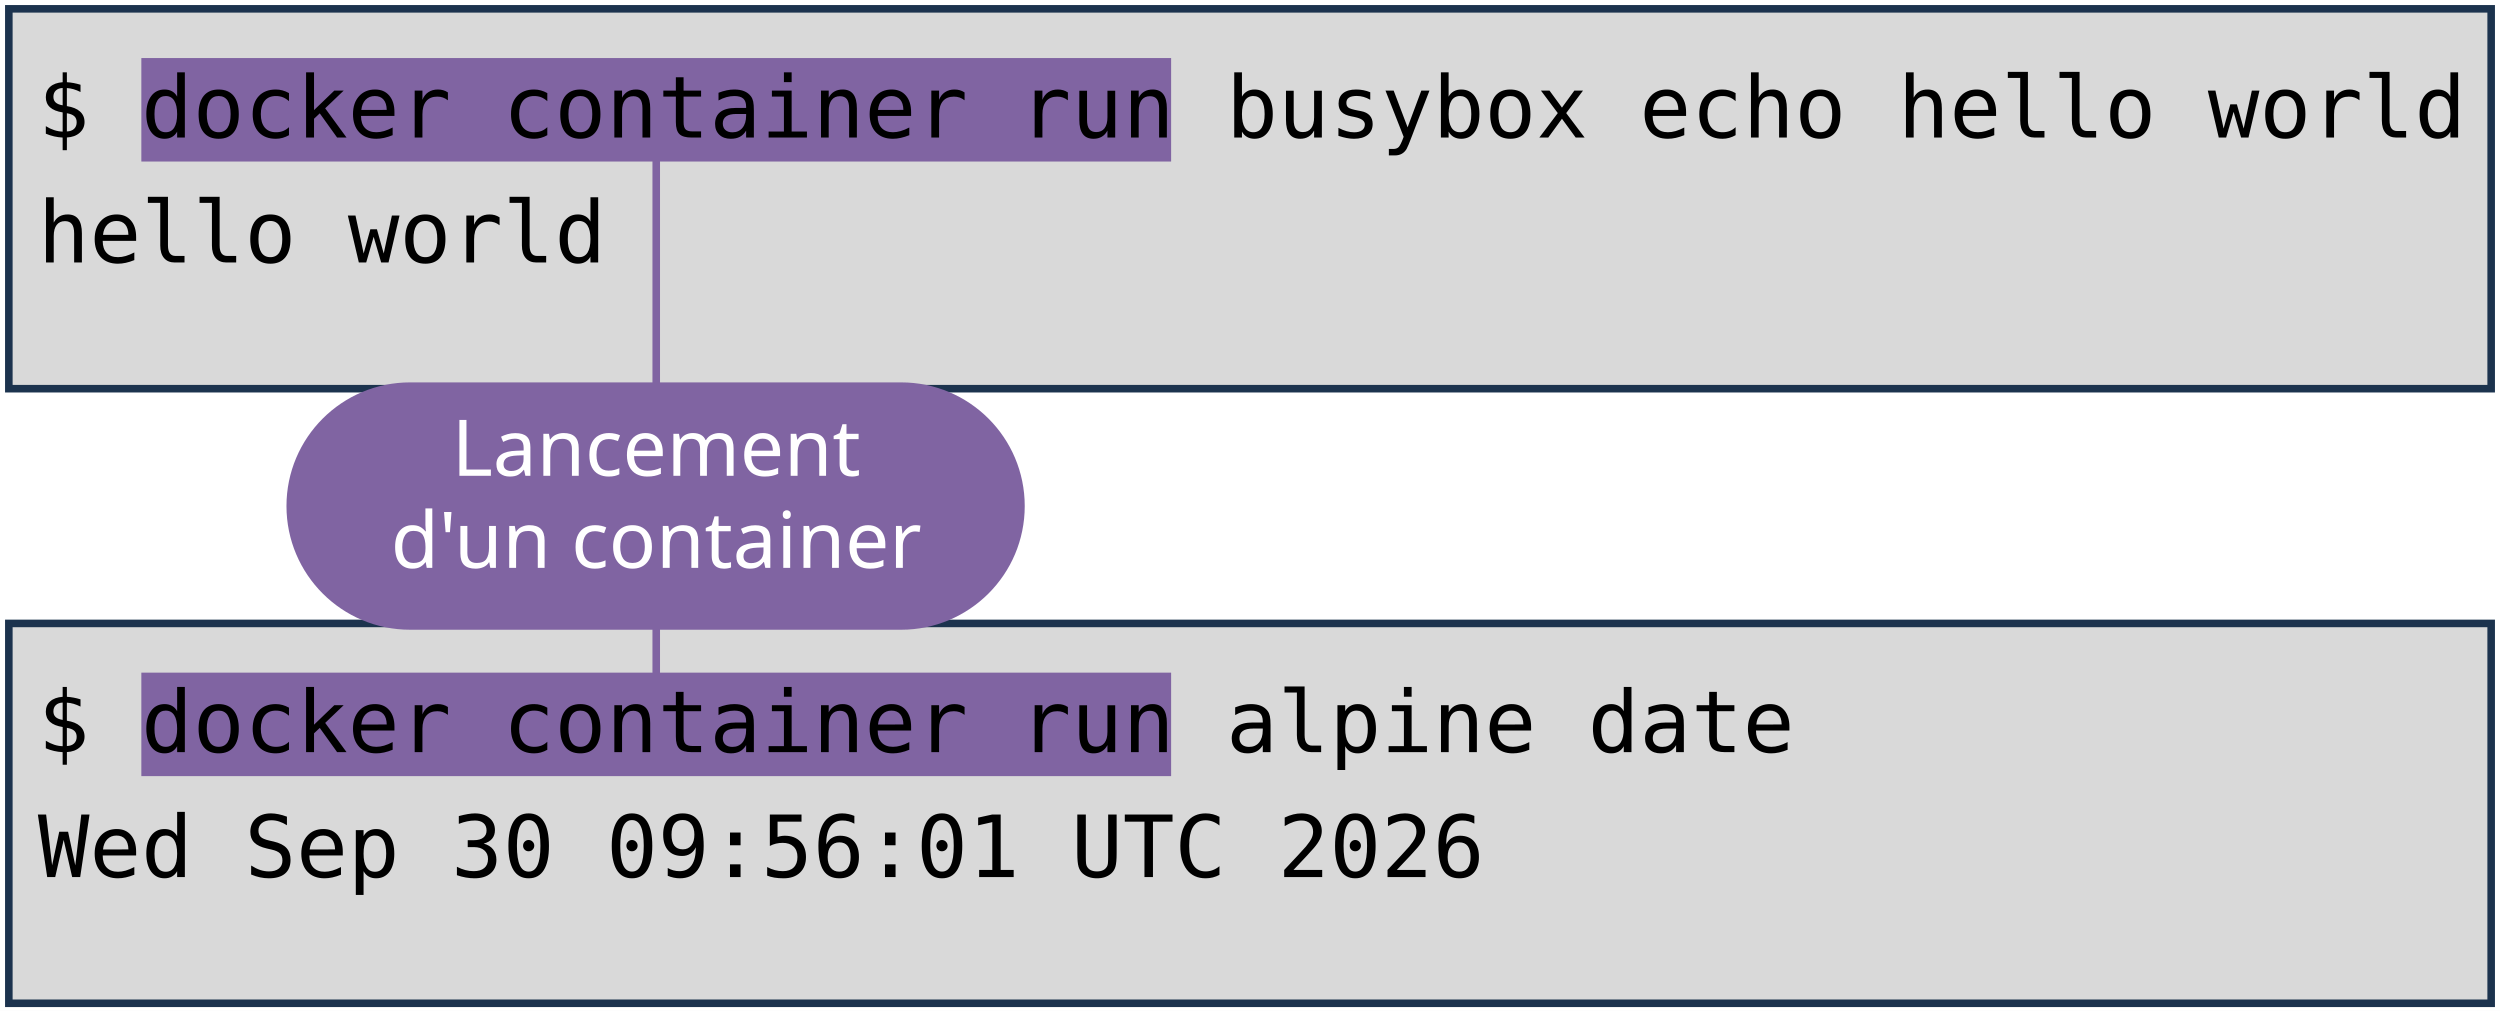
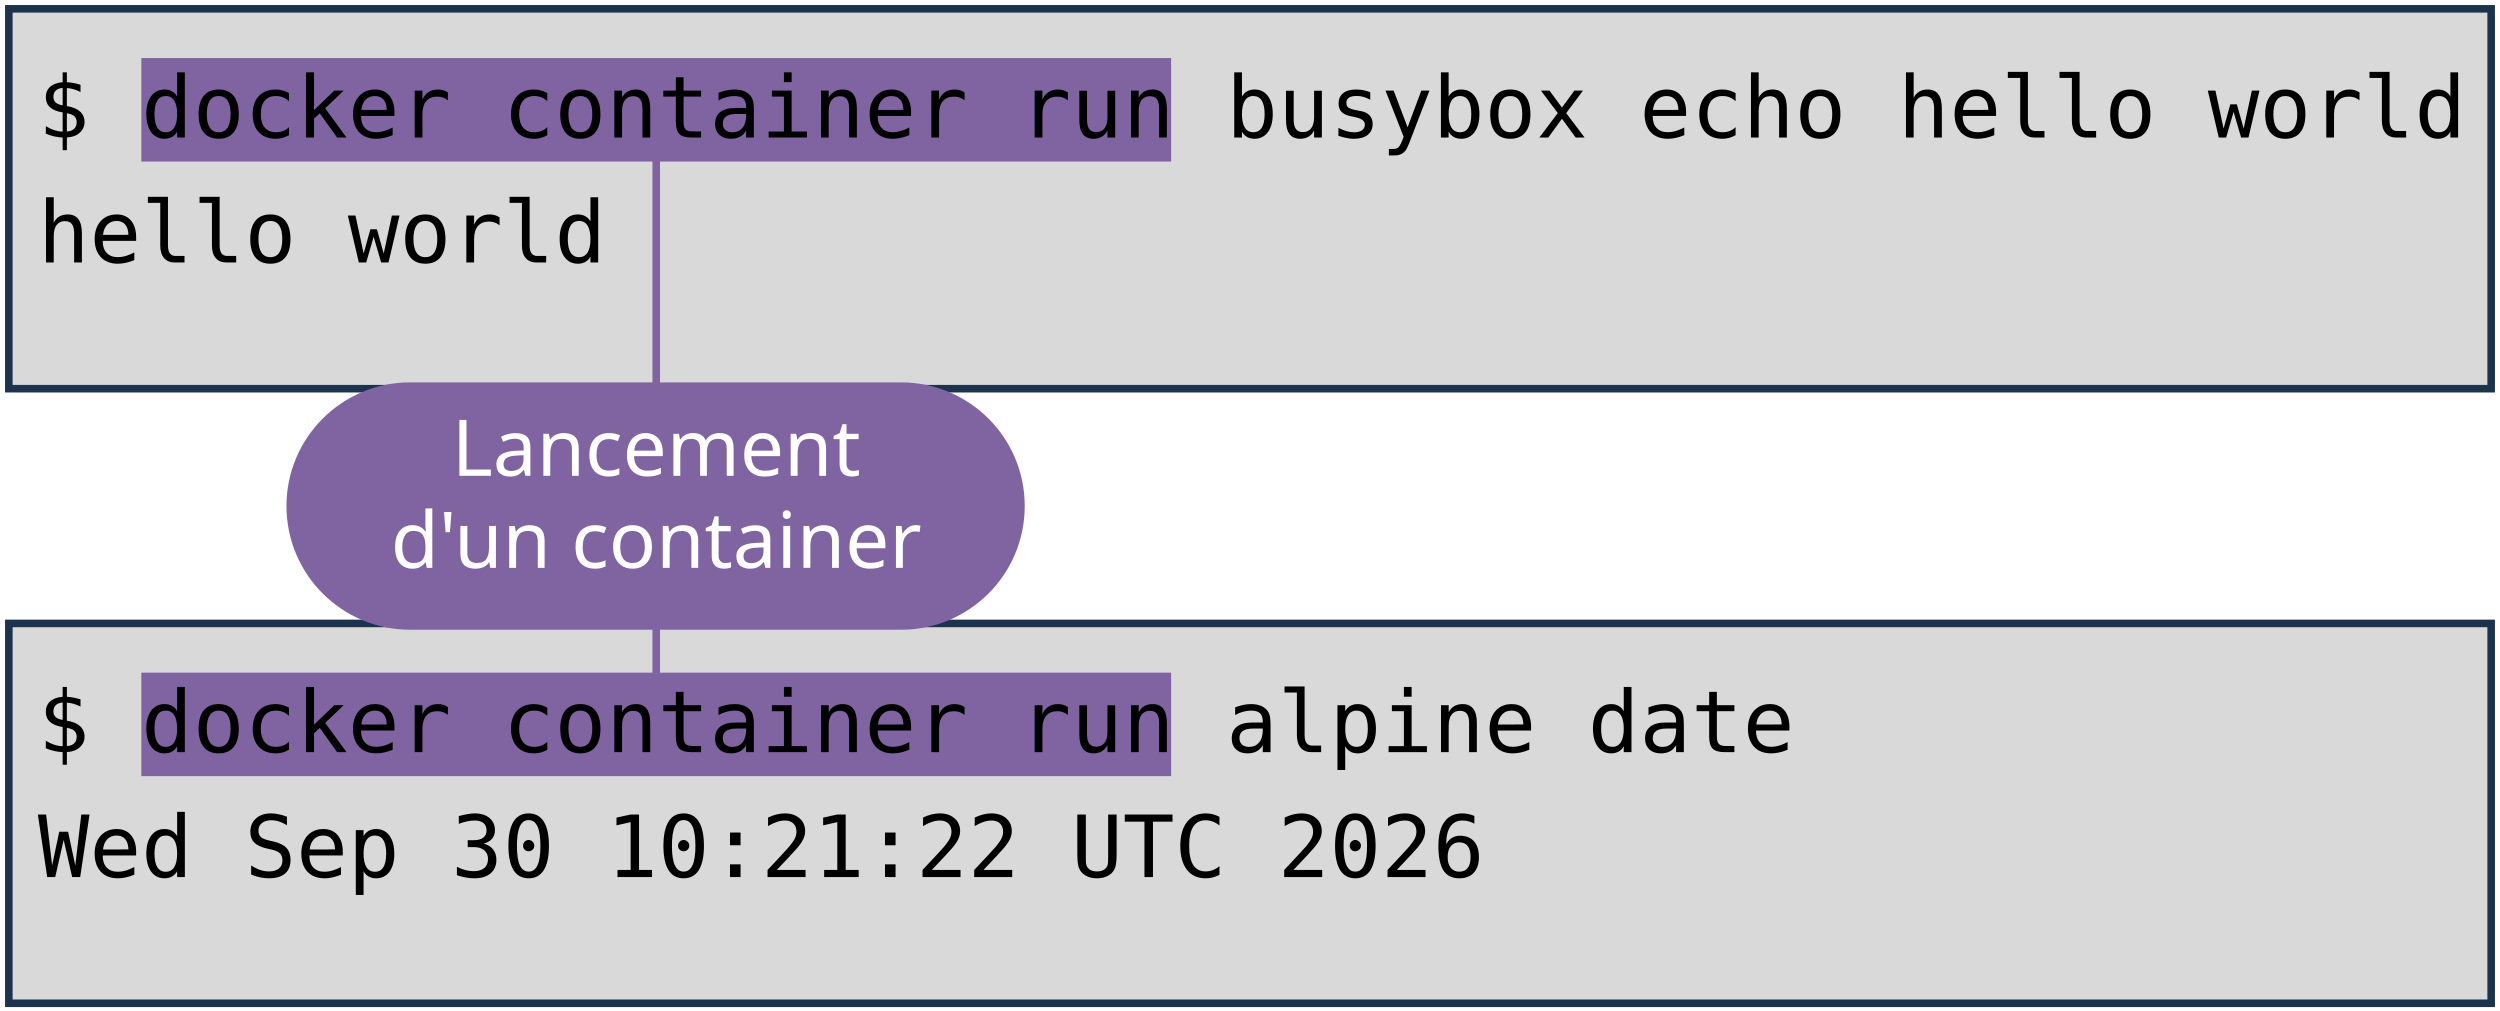
<svg xmlns="http://www.w3.org/2000/svg" viewBox="0 0 1981 801" width="1981" height="801" role="img" aria-label="Deux terminaux : docker container run busybox echo hello world, et docker container run alpine date. Annotations : lancement d'un container, image, commande lancée.">
  <style>
    .code { font-family: "DejaVu Sans Mono", Menlo, Consolas, monospace; font-size: 68px; fill: #000000; }
    .pill { font-family: "Trebuchet MS", "Century Gothic", Verdana, sans-serif; font-size: 62px; text-anchor: middle; }
  </style>
  <rect width="1981" height="801" fill="#FFFFFF" />
  <rect x="7" y="7" width="1967" height="301" fill="#D9D9D9" stroke="#1C334E" stroke-width="6" />
  <rect x="7" y="494" width="1967" height="301" fill="#D9D9D9" stroke="#1C334E" stroke-width="6" />
  <rect x="112" y="46" width="816" height="82" fill="#8064A2" />
  <rect x="112" y="533" width="816" height="82" fill="#8064A2" />
  <text x="30" y="109" class="code" xml:space="preserve">$ docker container run busybox echo hello world</text>
  <text x="30" y="208" class="code" xml:space="preserve">hello world</text>
  <text x="30" y="596" class="code" xml:space="preserve">$ docker container run alpine date</text>
-   <text x="30" y="695" class="code" xml:space="preserve">Wed Sep 30 09:56:01 UTC 2026</text>
+   <text x="30" y="695" class="code" xml:space="preserve">Wed Sep 30 10:21:22 UTC 2026</text>
  <path d="M 520 401 L 520 128" stroke="#8064A2" stroke-width="6" fill="none" stroke-linecap="round" />
  <path d="M 520 401 L 520 533" stroke="#8064A2" stroke-width="6" fill="none" stroke-linecap="round" />
  <rect x="227" y="303" width="585" height="196" rx="98" fill="#8064A2" />
  <text x="520" y="377" class="pill" fill="#FFFFFF">Lancement</text>
  <text x="520" y="450" class="pill" fill="#FFFFFF">d'un container</text>
</svg>
